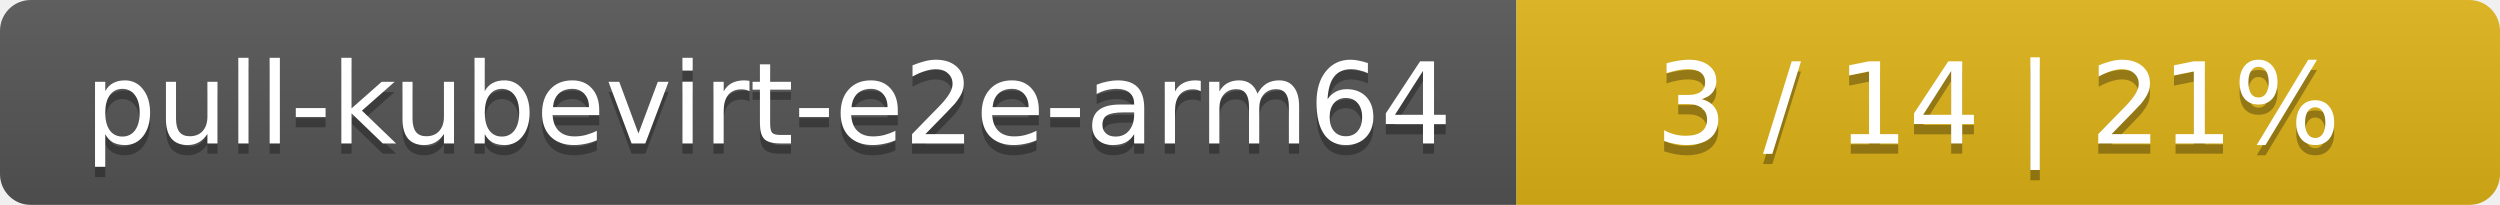
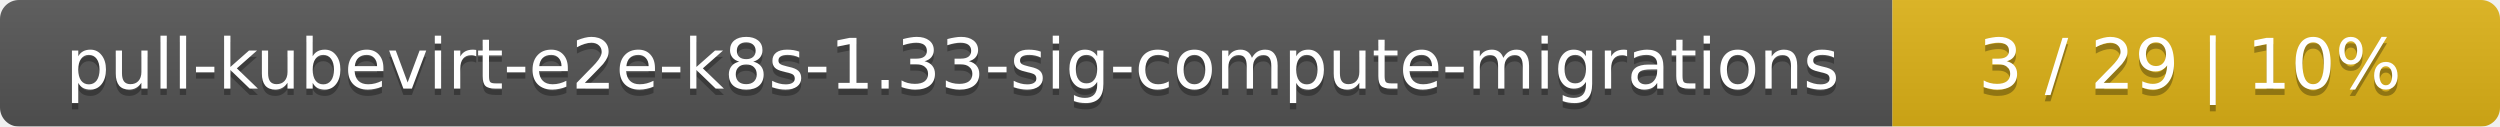
- <svg xmlns="http://www.w3.org/2000/svg" width="244" height="20">
+ <svg xmlns="http://www.w3.org/2000/svg" width="395" height="20">
  <linearGradient id="smooth" x2="0" y2="100%">
    <stop offset="0" stop-color="#bbb" stop-opacity=".1" />
    <stop offset="1" stop-opacity=".1" />
  </linearGradient>
  <mask id="round">
-     <rect width="244" height="20" rx="3" fill="#fff" />
+     <rect width="395" height="20" rx="3" fill="#fff" />
  </mask>
  <g mask="url(#round)">
-     <rect width="148" height="20" fill="#555" />
-     <rect x="148" width="96" height="20" fill="#dfb317" />
-     <rect width="244" height="20" fill="url(#smooth)" />
+     <rect width="299" height="20" fill="#555" />
+     <rect x="299" width="96" height="20" fill="#dfb317" />
+     <rect width="395" height="20" fill="url(#smooth)" />
  </g>
  <g fill="#fff" text-anchor="middle" font-family="DejaVu Sans,Verdana,Geneva,sans-serif" font-size="11">
-     <text x="75" y="15" fill="#010101" fill-opacity=".3">pull-kubevirt-e2e-arm64</text>
-     <text x="75" y="14">pull-kubevirt-e2e-arm64</text>
-     <text x="195" y="15" fill="#010101" fill-opacity=".3">3 / 14    |    21%</text>
-     <text x="195" y="14">3 / 14    |    21%</text>
+     <text x="150.5" y="15" fill="#010101" fill-opacity=".3">pull-kubevirt-e2e-k8s-1.33-sig-compute-migrations</text>
+     <text x="150.5" y="14">pull-kubevirt-e2e-k8s-1.33-sig-compute-migrations</text>
+     <text x="346" y="15" fill="#010101" fill-opacity=".3">3 / 29    |    10%</text>
+     <text x="346" y="14">3 / 29    |    10%</text>
  </g>
</svg>
